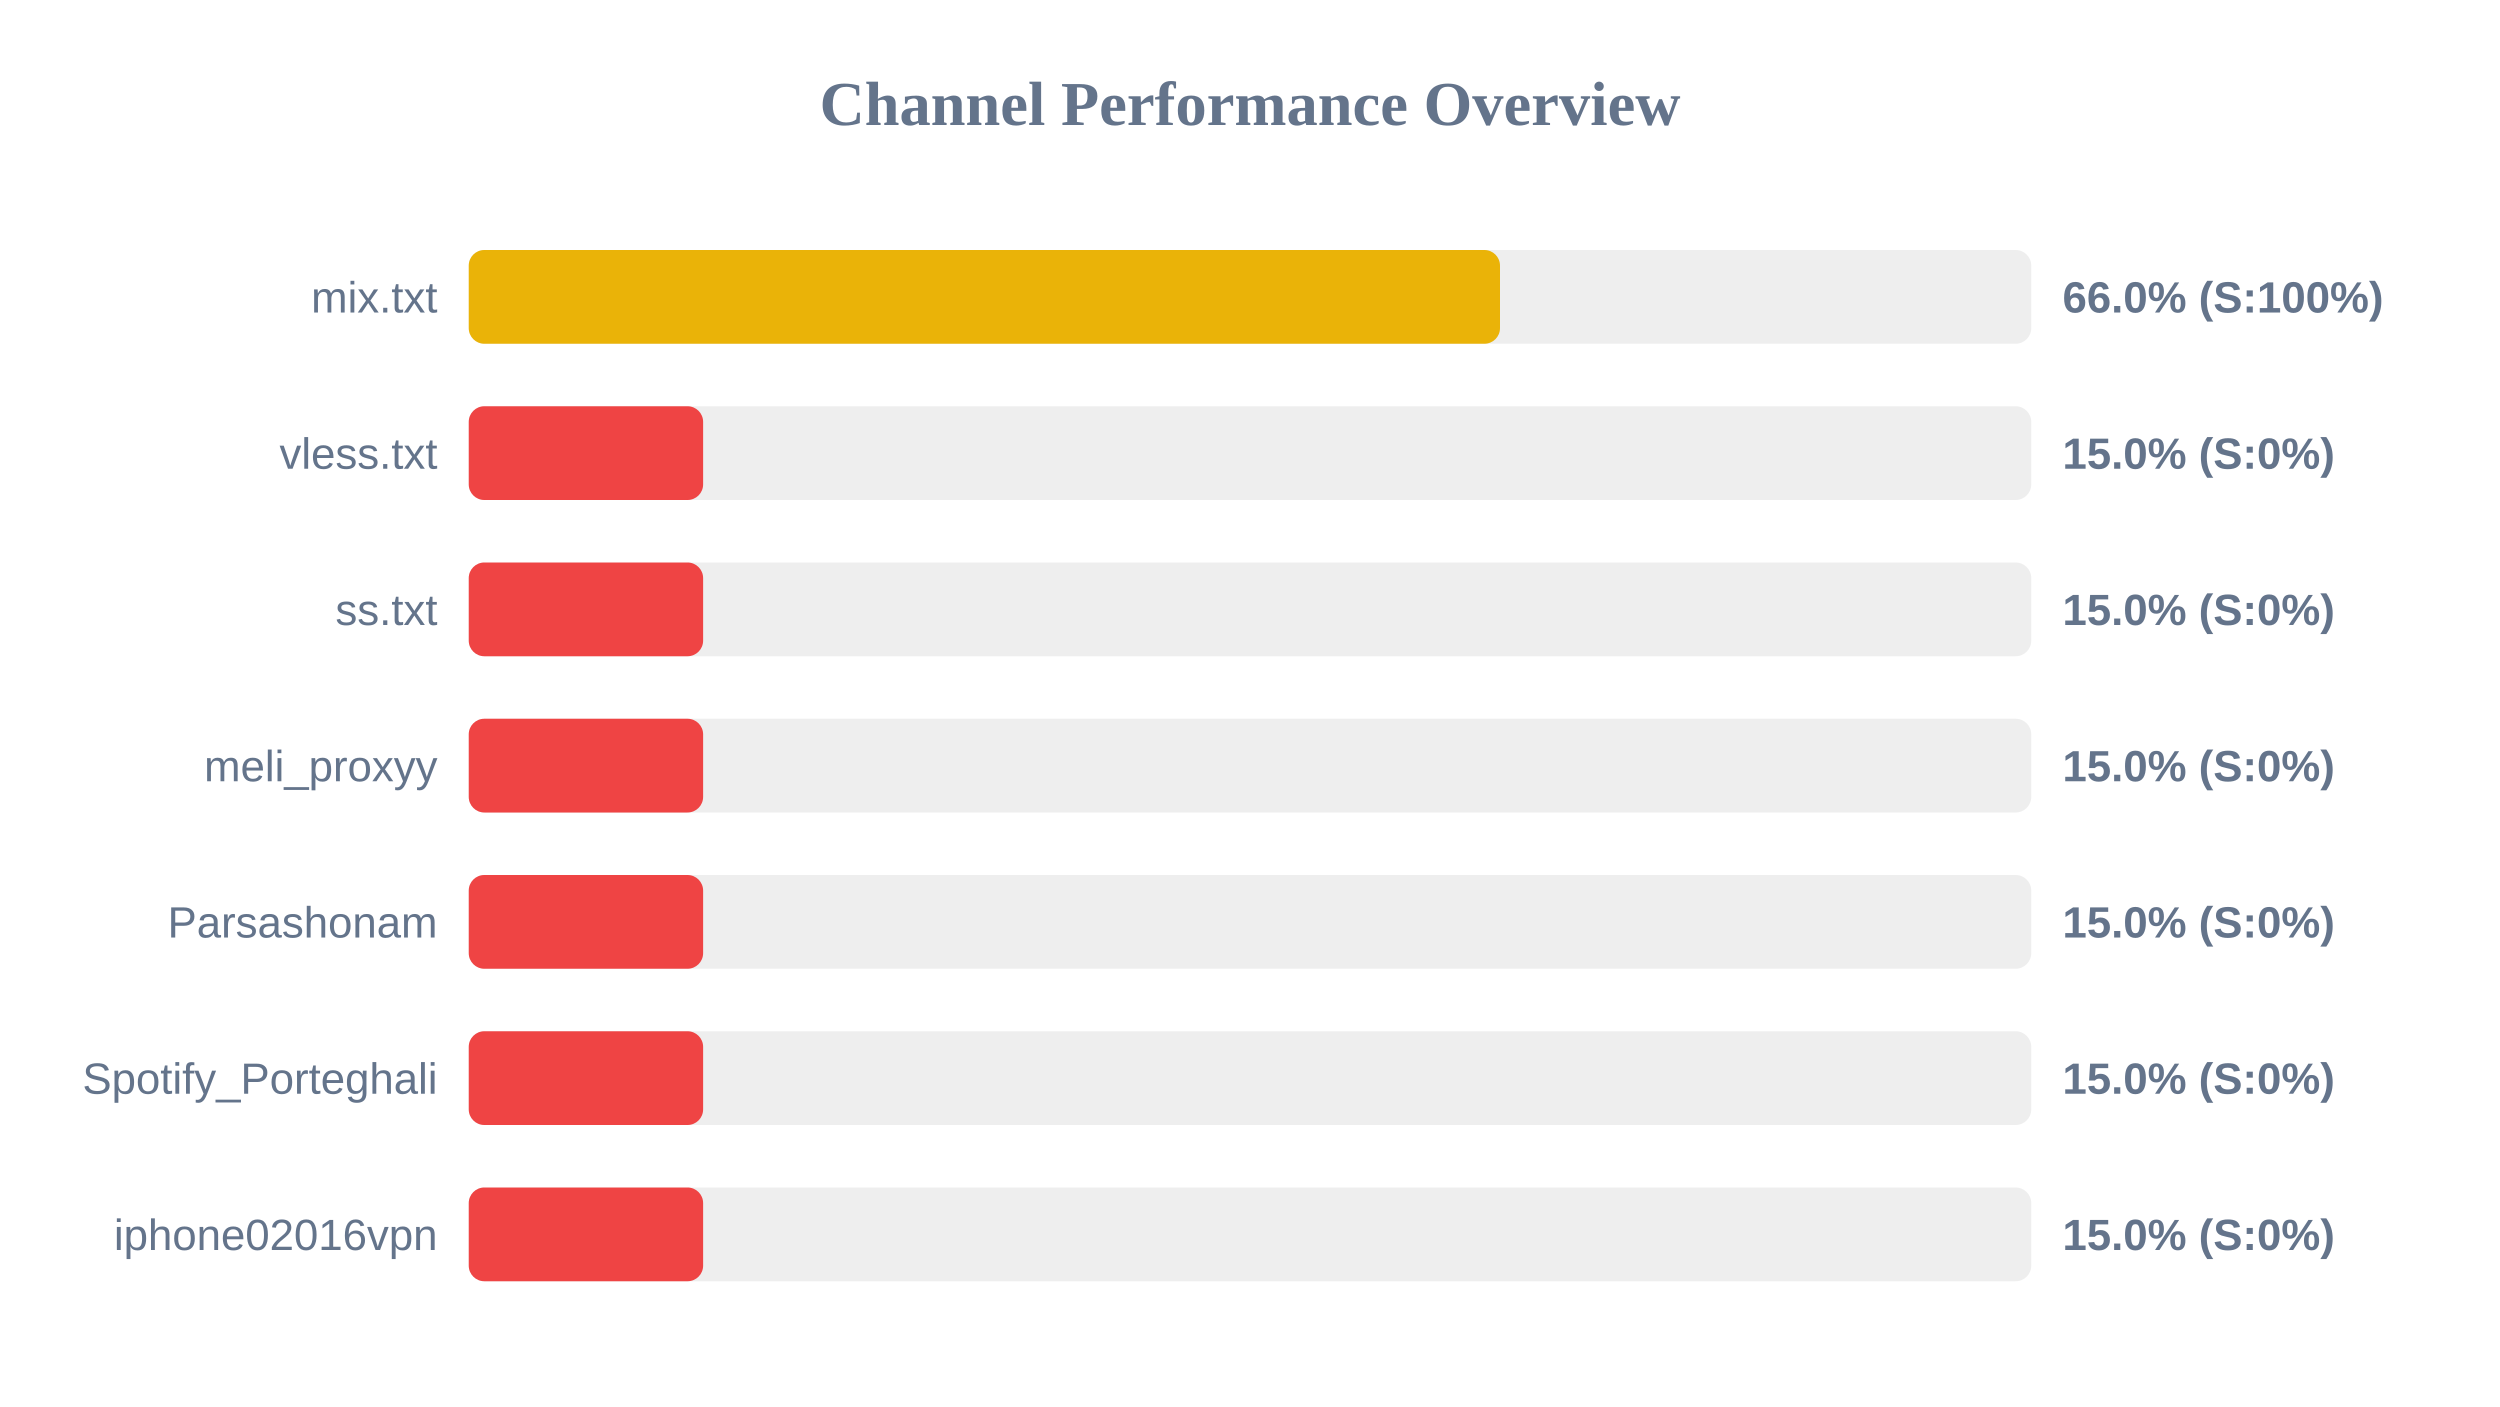
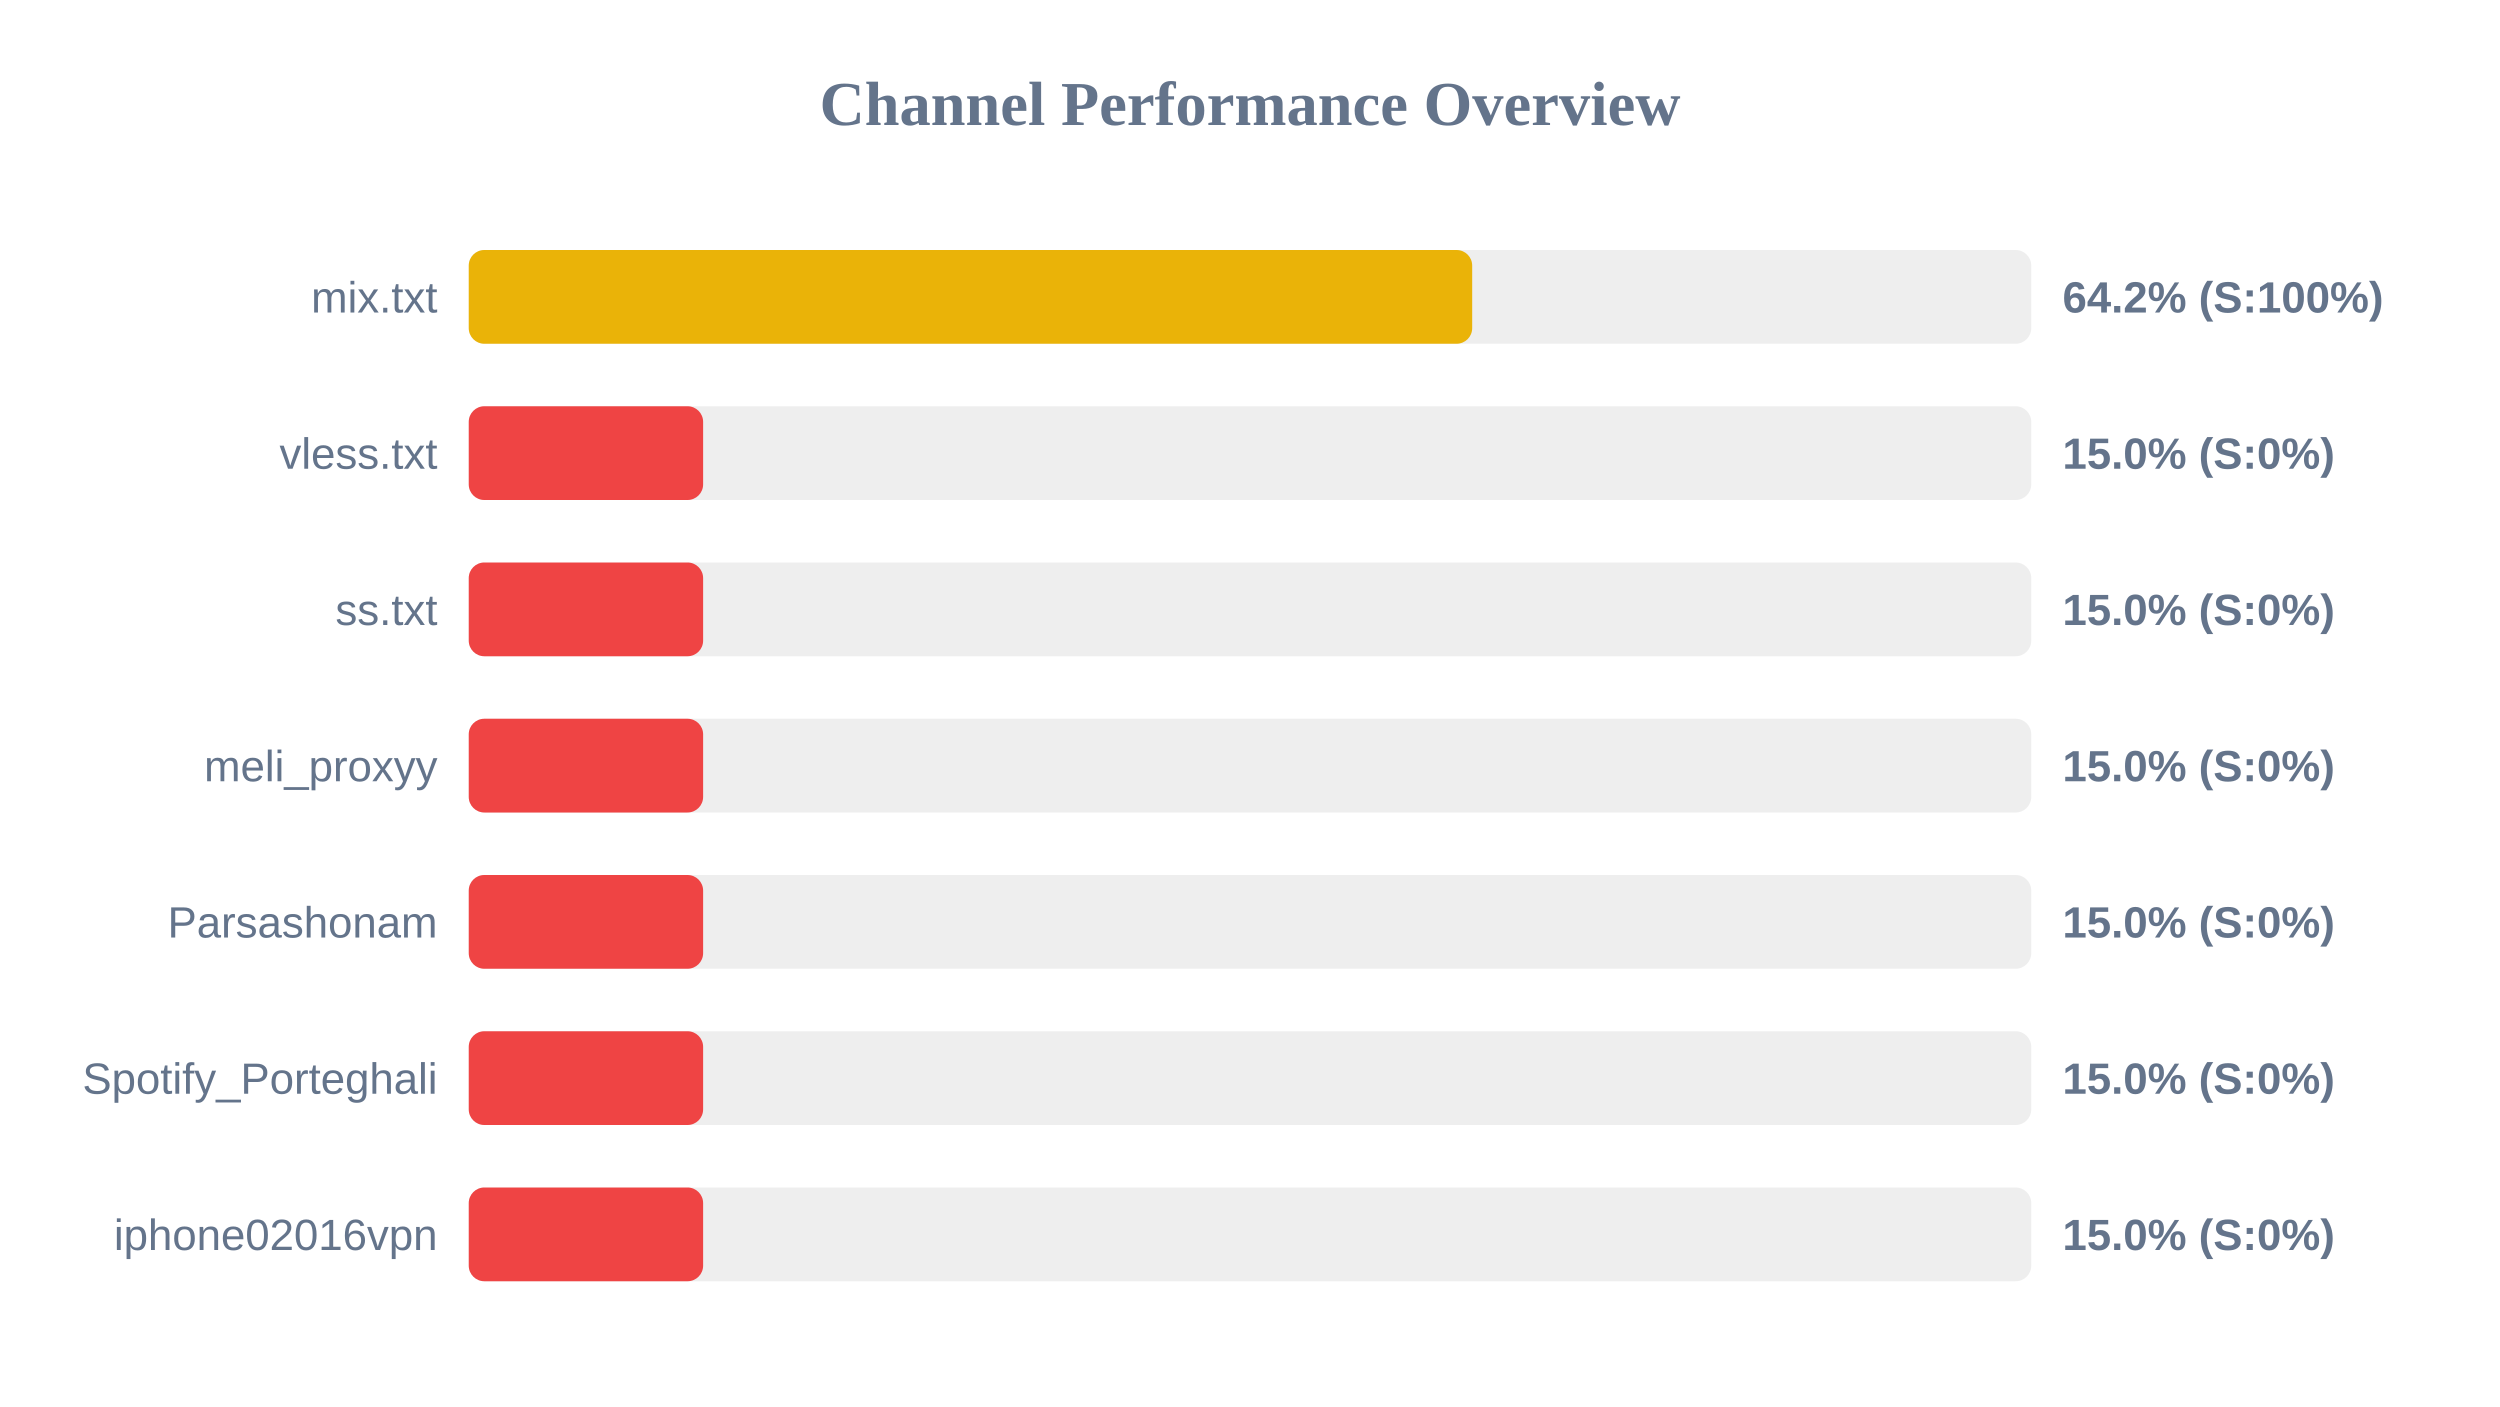
<svg xmlns="http://www.w3.org/2000/svg" width="800" height="450" version="1.1">
  <style>
        .row { font: 14px Arial; fill: #64748b; }
        .score { font: bold 14px Arial; fill: #64748b; }
    </style>
  <text x="400" y="40" text-anchor="middle" font-size="20px" font-weight="bold" fill="#64748b">Channel Performance Overview</text>
  <rect x="150" y="80" width="500" height="30" fill="#eee" rx="5" />
-   <rect x="150" y="80" width="330.0" height="30" fill="#eab308" rx="5" />
+   <rect x="150" y="80" width="321.1" height="30" fill="#eab308" rx="5" />
  <text x="140" y="100" text-anchor="end" class="row">mix.txt</text>
-   <text x="660" y="100" text-anchor="start" class="score">66.0% (S:100%)</text>
+   <text x="660" y="100" text-anchor="start" class="score">64.2% (S:100%)</text>
  <rect x="150" y="130" width="500" height="30" fill="#eee" rx="5" />
  <rect x="150" y="130" width="75.0" height="30" fill="#ef4444" rx="5" />
  <text x="140" y="150" text-anchor="end" class="row">vless.txt</text>
  <text x="660" y="150" text-anchor="start" class="score">15.0% (S:0%)</text>
  <rect x="150" y="180" width="500" height="30" fill="#eee" rx="5" />
  <rect x="150" y="180" width="75.0" height="30" fill="#ef4444" rx="5" />
  <text x="140" y="200" text-anchor="end" class="row">ss.txt</text>
  <text x="660" y="200" text-anchor="start" class="score">15.0% (S:0%)</text>
  <rect x="150" y="230" width="500" height="30" fill="#eee" rx="5" />
  <rect x="150" y="230" width="75.0" height="30" fill="#ef4444" rx="5" />
  <text x="140" y="250" text-anchor="end" class="row">meli_proxyy</text>
  <text x="660" y="250" text-anchor="start" class="score">15.0% (S:0%)</text>
  <rect x="150" y="280" width="500" height="30" fill="#eee" rx="5" />
  <rect x="150" y="280" width="75.0" height="30" fill="#ef4444" rx="5" />
  <text x="140" y="300" text-anchor="end" class="row">Parsashonam</text>
  <text x="660" y="300" text-anchor="start" class="score">15.0% (S:0%)</text>
  <rect x="150" y="330" width="500" height="30" fill="#eee" rx="5" />
  <rect x="150" y="330" width="75.0" height="30" fill="#ef4444" rx="5" />
  <text x="140" y="350" text-anchor="end" class="row">Spotify_Porteghali</text>
  <text x="660" y="350" text-anchor="start" class="score">15.0% (S:0%)</text>
  <rect x="150" y="380" width="500" height="30" fill="#eee" rx="5" />
  <rect x="150" y="380" width="75.0" height="30" fill="#ef4444" rx="5" />
  <text x="140" y="400" text-anchor="end" class="row">iphone02016vpn</text>
  <text x="660" y="400" text-anchor="start" class="score">15.0% (S:0%)</text>
</svg>
